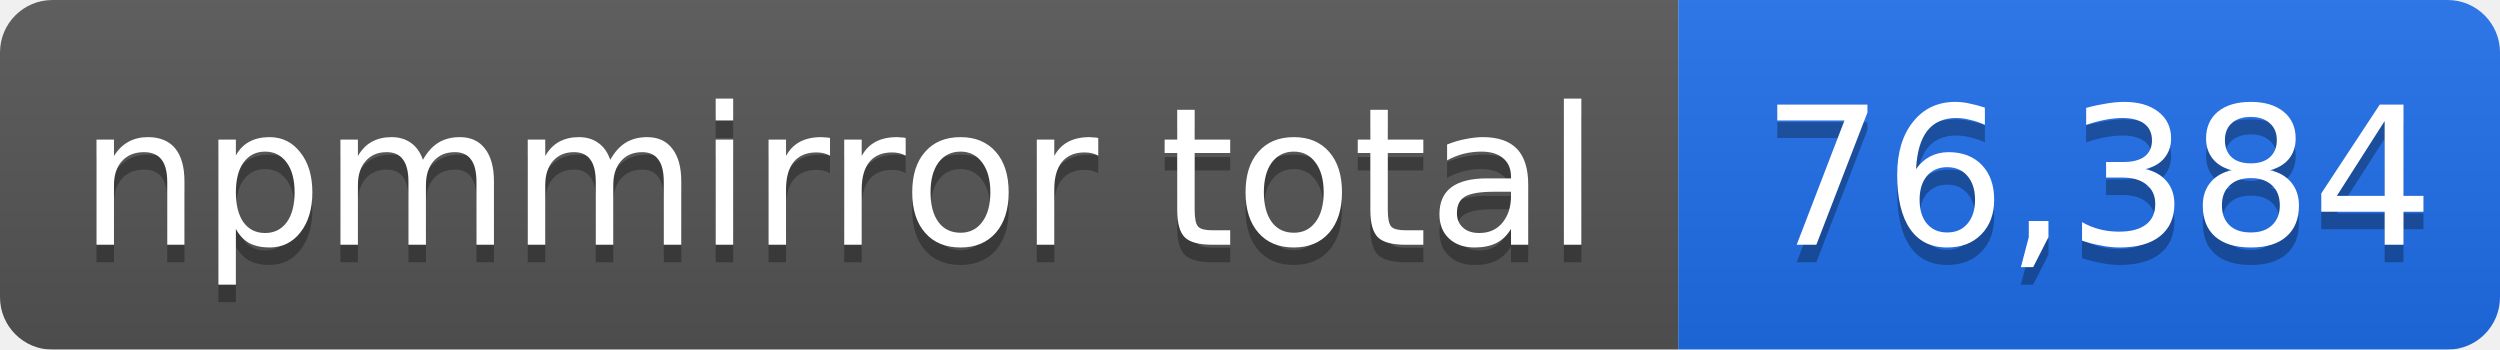
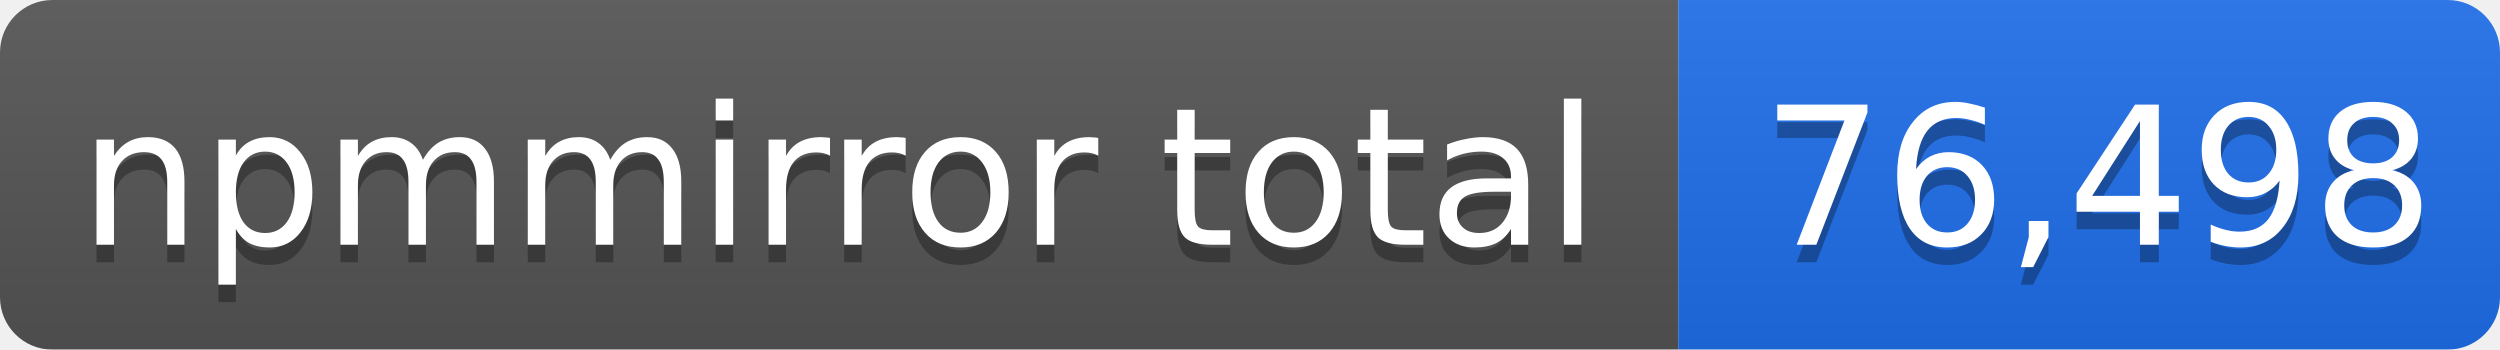
- <svg xmlns="http://www.w3.org/2000/svg" width="143" height="20" role="img" aria-label="npmmirror total: 76,384">
+ <svg xmlns="http://www.w3.org/2000/svg" width="143" height="20" role="img" aria-label="npmmirror total: 76,498">
  <linearGradient id="s" x2="0" y2="100%">
    <stop offset="0" stop-color="#bbb" stop-opacity=".1" />
    <stop offset="1" stop-opacity=".1" />
  </linearGradient>
  <mask id="m">
    <rect width="143" height="20" rx="3" fill="#fff" />
  </mask>
  <g mask="url(#m)">
    <rect width="96" height="20" fill="#555" />
    <rect x="96" width="47" height="20" fill="#1f6feb" />
    <rect width="143" height="20" fill="url(#s)" />
  </g>
  <g fill="#fff" text-anchor="middle" font-family="Verdana,Geneva,DejaVu Sans,sans-serif" font-size="11">
    <text x="48" y="15" fill="#010101" fill-opacity=".3">npmmirror total</text>
    <text x="48" y="14">npmmirror total</text>
-     <text x="120" y="15" fill="#010101" fill-opacity=".3">76,384</text>
-     <text x="120" y="14">76,384</text>
+     <text x="120" y="15" fill="#010101" fill-opacity=".3">76,498</text>
+     <text x="120" y="14">76,498</text>
  </g>
</svg>
